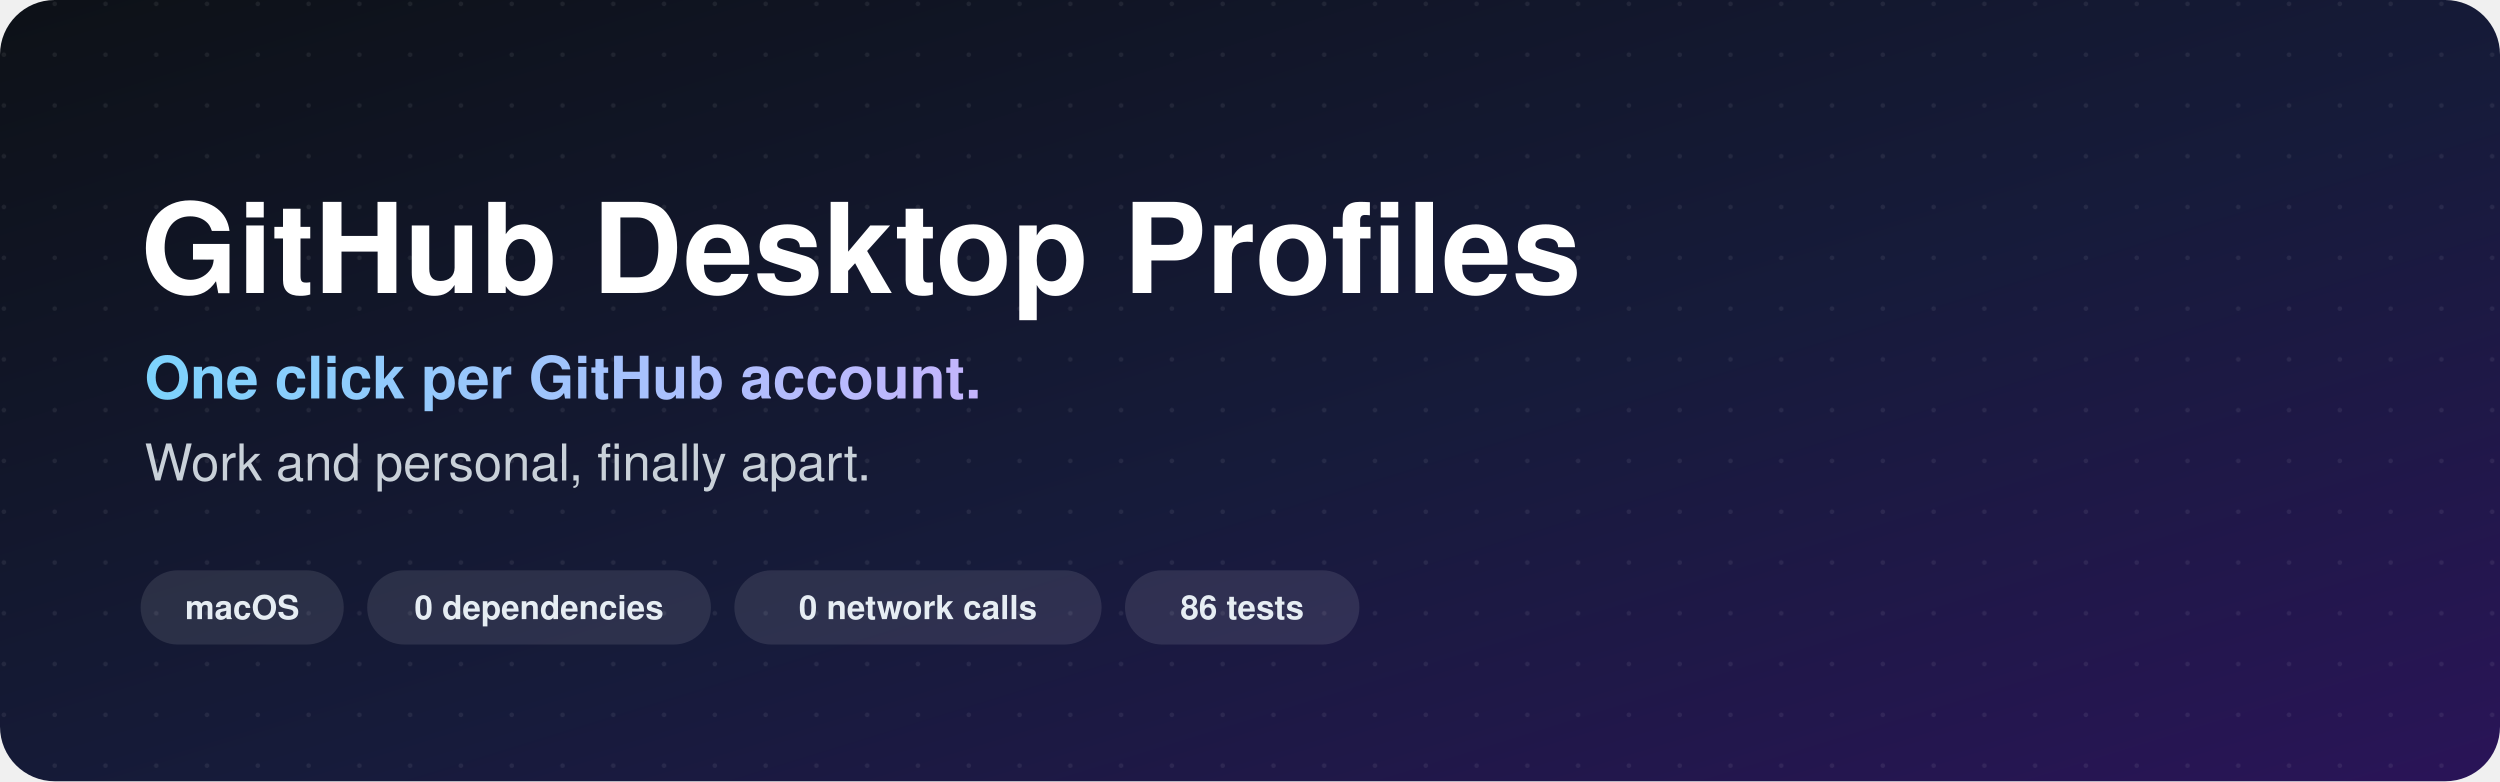
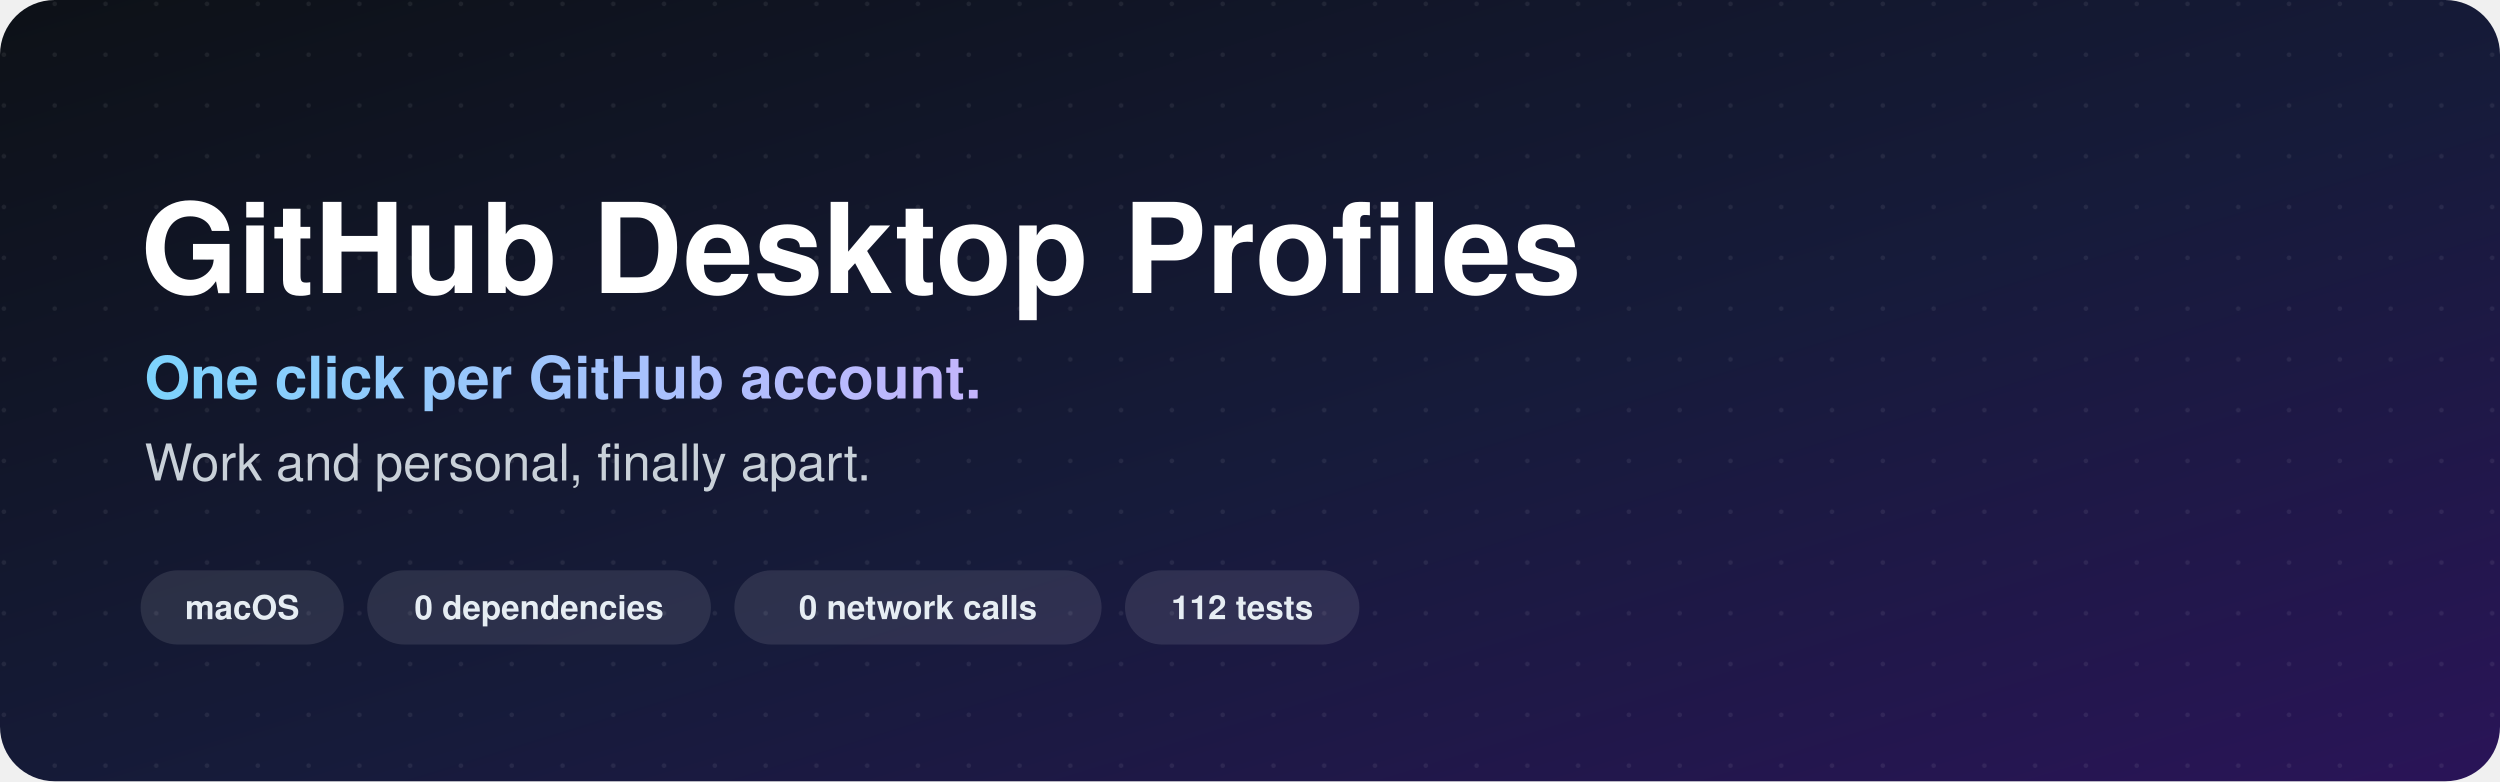
<svg xmlns="http://www.w3.org/2000/svg" viewBox="0 0 1280 400" width="1280" height="400" role="img" aria-label="GitHub Desktop Profiles: one click per GitHub account. Work and personal, finally apart.">
  <defs>
    <linearGradient id="bg" x1="0" y1="0" x2="1" y2="1">
      <stop offset="0" stop-color="#0d1117" />
      <stop offset="0.55" stop-color="#161b3a" />
      <stop offset="1" stop-color="#2a1458" />
    </linearGradient>
    <linearGradient id="accent" x1="0" y1="0" x2="1" y2="0">
      <stop offset="0" stop-color="#7dd3fc" />
      <stop offset="1" stop-color="#c4b5fd" />
    </linearGradient>
    <pattern id="dots" width="26" height="26" patternUnits="userSpaceOnUse">
      <circle cx="2" cy="2" r="1.2" fill="#ffffff" opacity="0.07" />
    </pattern>
    <filter id="shadow" x="-20%" y="-20%" width="140%" height="160%">
      <feDropShadow dx="0" dy="10" stdDeviation="14" flood-color="#000000" flood-opacity="0.45" />
    </filter>
  </defs>
  <style>
    .sans { font-family: -apple-system, BlinkMacSystemFont, "Segoe UI", Helvetica, Arial, sans-serif; }
    .card { opacity: 0; animation: rise .7s ease forwards; }
    .c2 { animation-delay: .25s; }
    .c3 { animation-delay: .5s; }
    @keyframes rise { from { opacity: 0; transform: translateY(12px); } to { opacity: 1; transform: translateY(0); } }
  </style>
  <rect width="1280" height="400" rx="28" fill="url(#bg)" />
  <rect width="1280" height="400" rx="28" fill="url(#dots)" />
  <text x="72" y="150" class="sans" font-size="64" font-weight="800" fill="#ffffff">GitHub Desktop Profiles</text>
  <text x="74" y="204" class="sans" font-size="30" font-weight="600" fill="url(#accent)">One click per GitHub account.</text>
  <text x="74" y="246" class="sans" font-size="26" fill="#c9d1d9">Work and personal, finally apart.</text>
  <g class="sans" font-size="17" font-weight="600">
    <rect x="72" y="292" width="104" height="38" rx="19" fill="#ffffff" opacity="0.1" />
    <text x="124" y="317" text-anchor="middle" fill="#e6edf3">macOS</text>
    <rect x="188" y="292" width="176" height="38" rx="19" fill="#ffffff" opacity="0.1" />
    <text x="276" y="317" text-anchor="middle" fill="#e6edf3">0 dependencies</text>
    <rect x="376" y="292" width="188" height="38" rx="19" fill="#ffffff" opacity="0.1" />
    <text x="470" y="317" text-anchor="middle" fill="#e6edf3">0 network calls</text>
    <rect x="576" y="292" width="120" height="38" rx="19" fill="#ffffff" opacity="0.1" />
-     <text x="636" y="317" text-anchor="middle" fill="#e6edf3">86 tests</text>
+     <text x="636" y="317" text-anchor="middle" fill="#e6edf3">112 tests</text>
  </g>
  <g class="card" filter="url(#shadow)">
    <rect x="808" y="70" width="400" height="92" rx="20" fill="#ffffff" opacity="0.08" />
    <rect x="828" y="88" width="56" height="56" rx="14" fill="#6d28d9" />
    <circle cx="874" cy="134" r="15" fill="#22c55e" stroke="#ffffff" stroke-width="3" />
    <text x="874" y="140" text-anchor="middle" class="sans" font-size="16" font-weight="800" fill="#ffffff">W</text>
    <text x="904" y="112" class="sans" font-size="20" font-weight="700" fill="#ffffff">GitHub Desktop - work</text>
    <text x="904" y="140" class="sans" font-size="16" fill="#8b949e">work account · work repos only</text>
  </g>
  <g class="card c2" filter="url(#shadow)">
    <rect x="808" y="178" width="400" height="92" rx="20" fill="#ffffff" opacity="0.08" />
    <rect x="828" y="196" width="56" height="56" rx="14" fill="#6d28d9" />
    <circle cx="874" cy="242" r="15" fill="#3b82f6" stroke="#ffffff" stroke-width="3" />
    <text x="874" y="248" text-anchor="middle" class="sans" font-size="16" font-weight="800" fill="#ffffff">P</text>
    <text x="904" y="220" class="sans" font-size="20" font-weight="700" fill="#ffffff">GitHub Desktop - personal</text>
    <text x="904" y="248" class="sans" font-size="16" fill="#8b949e">personal account · personal repos only</text>
  </g>
  <g class="card c3">
    <rect x="808" y="286" width="400" height="56" rx="16" fill="#22c55e" opacity="0.14" />
    <path d="M840 296 l14 6 v10 c0 9 -6 15 -14 18 c-8 -3 -14 -9 -14 -18 v-10 z" fill="#22c55e" />
    <path d="M834 313 l4 4 l8 -9" stroke="#0d1117" stroke-width="3" fill="none" stroke-linecap="round" stroke-linejoin="round" />
    <text x="868" y="320" class="sans" font-size="18" font-weight="700" fill="#bbf7d0">Wrong-account guard: on</text>
  </g>
</svg>
